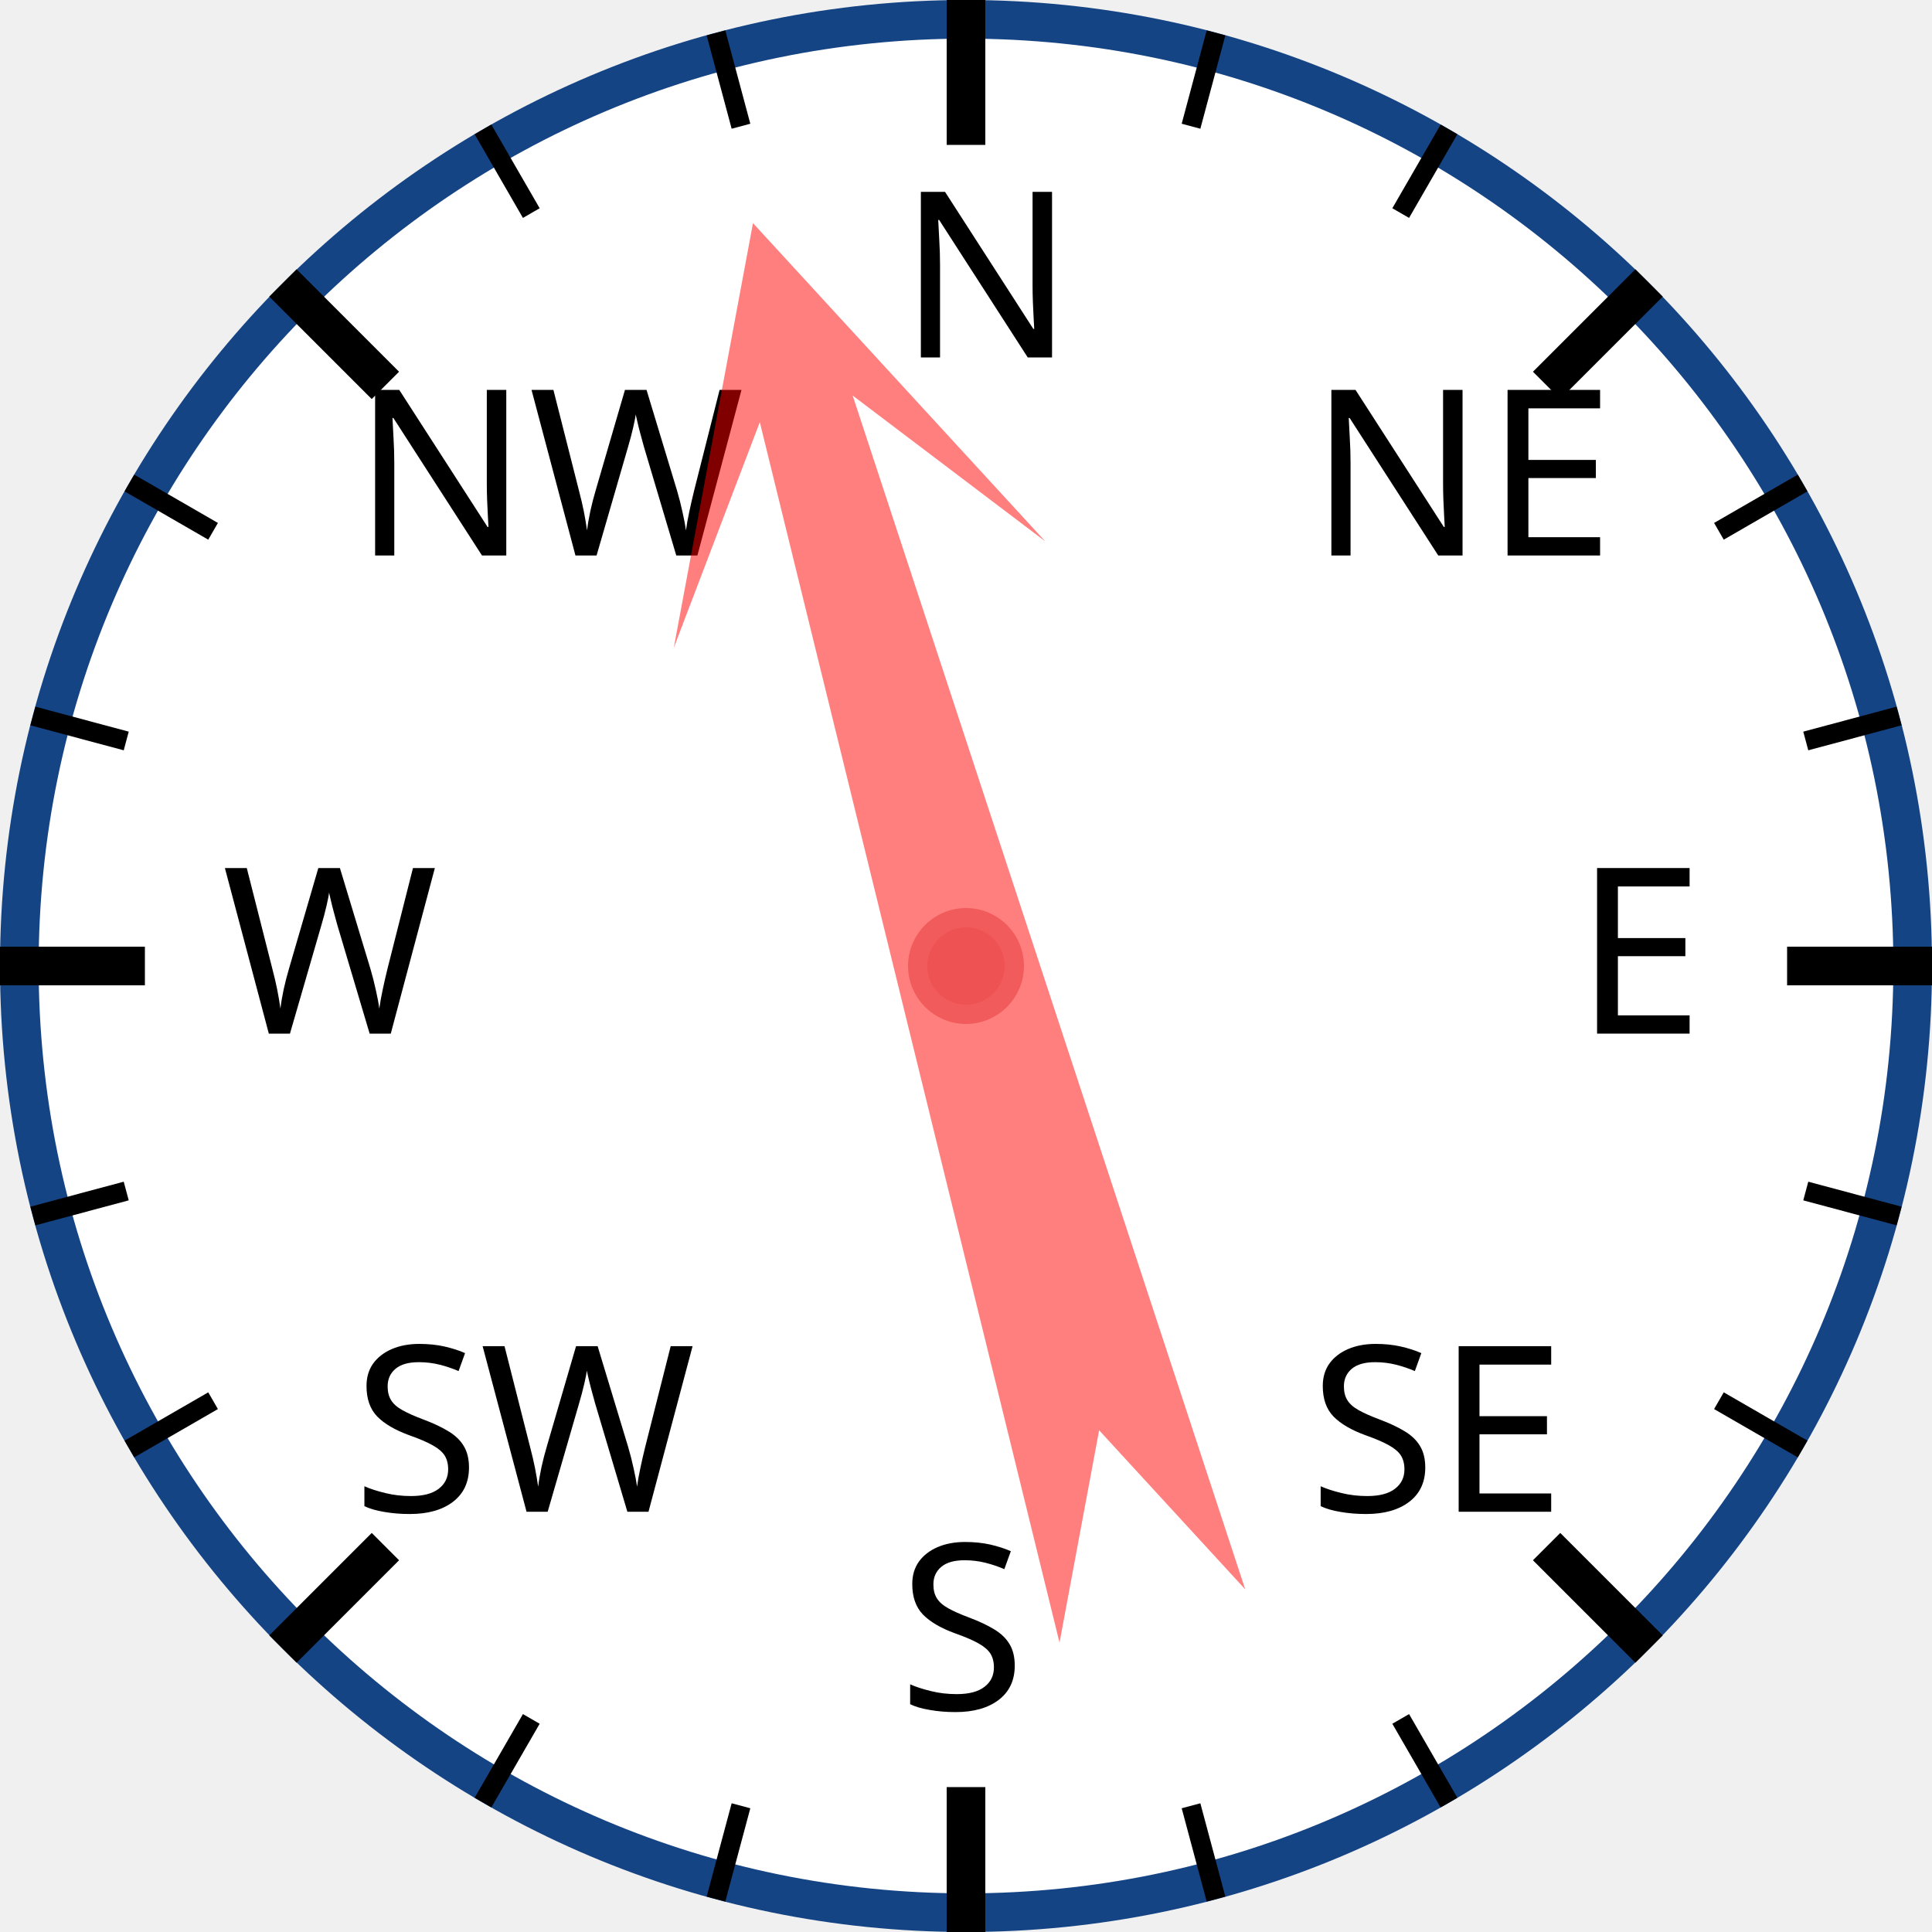
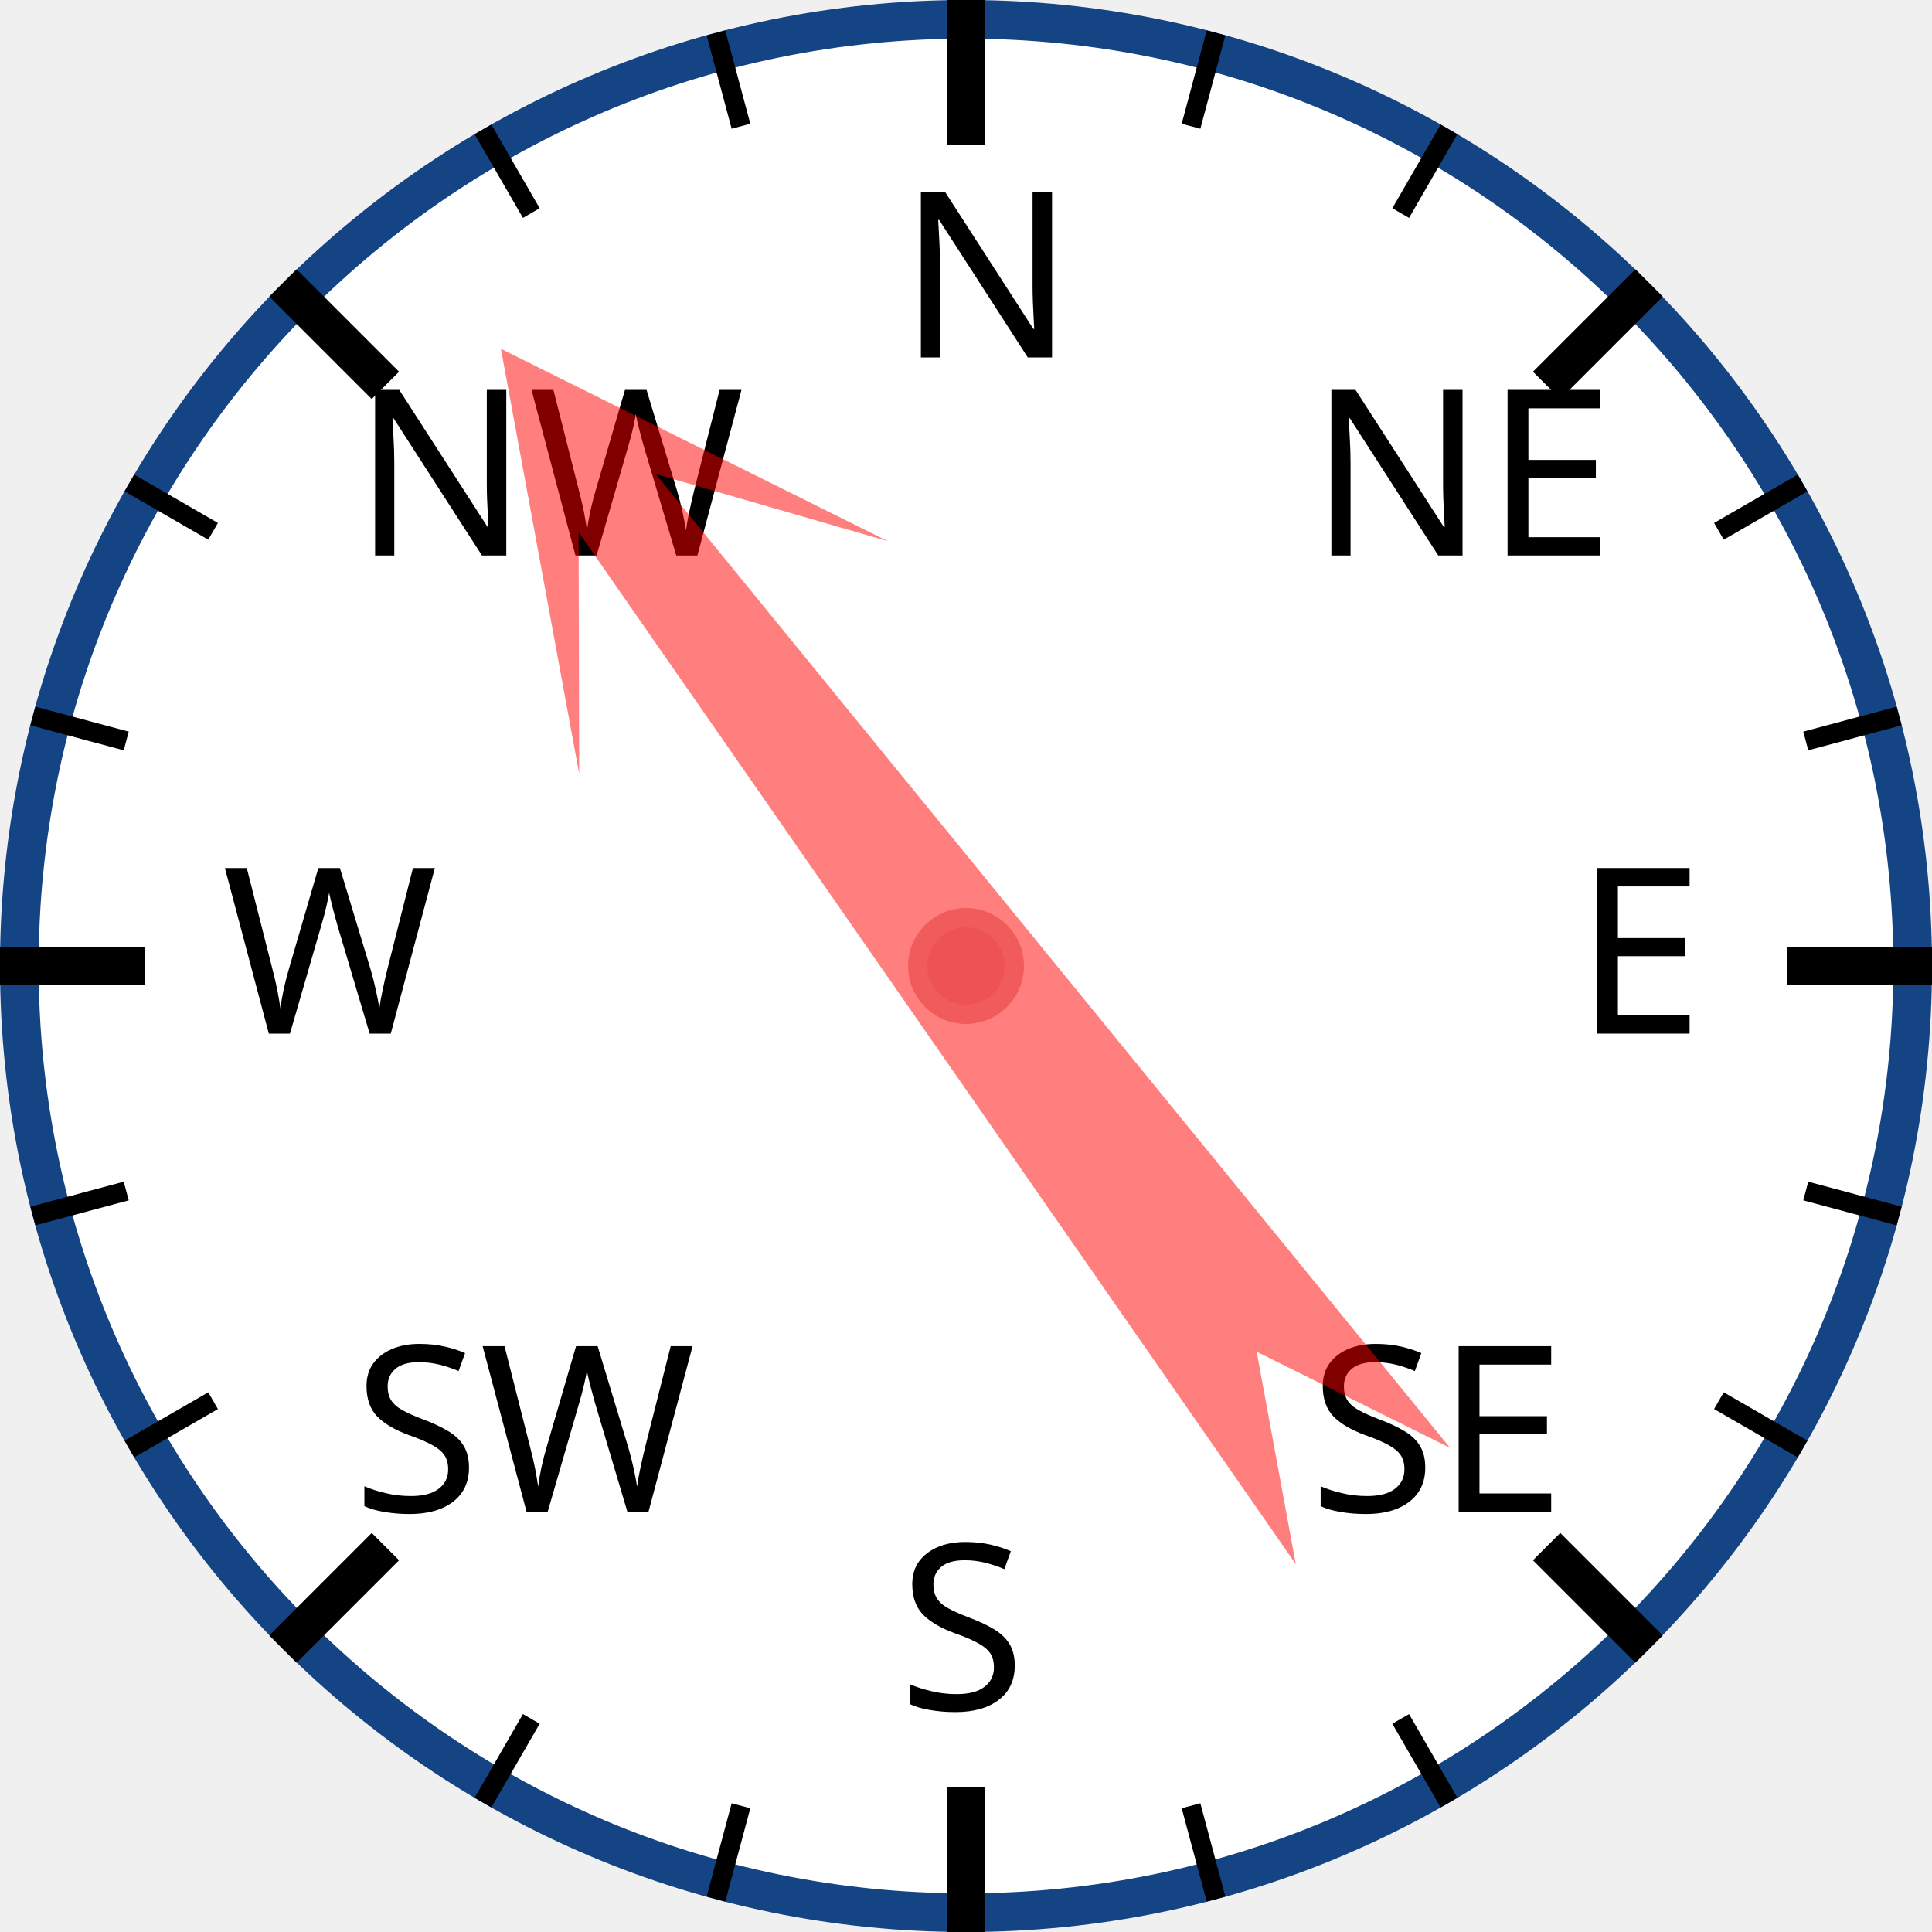
<svg xmlns="http://www.w3.org/2000/svg" width="120px" height="120px" viewBox="0 0 200 200">
  <circle cx="100" cy="100" r="98" style="fill: white; stroke: #154485; stroke-width: 4;" />
  <text x="93.0" y="37.0" style="font-family: sans-serif; font-size: 18pt;">N</text>
  <line x1="100.0" y1="0.0" x2="100.0" y2="15.0" style="stroke: black; stroke-width: 4;" />
  <line x1="74.118" y1="3.407" x2="76.706" y2="13.067" style="stroke: black; stroke-width: 2;" />
  <line x1="50" y1="13.397" x2="55" y2="22.058" style="stroke: black; stroke-width: 2;" />
  <text x="36.503" y="57.503" style="font-family: sans-serif; font-size: 18pt;">NW</text>
  <line x1="29.289" y1="29.289" x2="39.896" y2="39.896" style="stroke: black; stroke-width: 4;" />
  <line x1="13.397" y1="50" x2="22.058" y2="55" style="stroke: black; stroke-width: 2;" />
  <line x1="3.407" y1="74.118" x2="13.067" y2="76.706" style="stroke: black; stroke-width: 2;" />
  <text x="23.0" y="107.0" style="font-family: sans-serif; font-size: 18pt;">W</text>
  <line x1="0.0" y1="100.0" x2="15.0" y2="100.0" style="stroke: black; stroke-width: 4;" />
  <line x1="3.407" y1="125.882" x2="13.067" y2="123.294" style="stroke: black; stroke-width: 2;" />
  <line x1="13.397" y1="150" x2="22.058" y2="145" style="stroke: black; stroke-width: 2;" />
  <text x="36.503" y="156.497" style="font-family: sans-serif; font-size: 18pt;">SW</text>
  <line x1="29.289" y1="170.711" x2="39.896" y2="160.104" style="stroke: black; stroke-width: 4;" />
  <line x1="50" y1="186.603" x2="55" y2="177.942" style="stroke: black; stroke-width: 2;" />
  <line x1="74.118" y1="196.593" x2="76.706" y2="186.933" style="stroke: black; stroke-width: 2;" />
  <text x="93" y="177.0" style="font-family: sans-serif; font-size: 18pt;">S</text>
  <line x1="100" y1="200.0" x2="100" y2="185.0" style="stroke: black; stroke-width: 4;" />
  <line x1="125.882" y1="196.593" x2="123.294" y2="186.933" style="stroke: black; stroke-width: 2;" />
  <line x1="150.0" y1="186.603" x2="145.0" y2="177.942" style="stroke: black; stroke-width: 2;" />
  <text x="135.497" y="156.497" style="font-family: sans-serif; font-size: 18pt;">SE</text>
  <line x1="170.711" y1="170.711" x2="160.104" y2="160.104" style="stroke: black; stroke-width: 4;" />
  <line x1="186.603" y1="150" x2="177.942" y2="145" style="stroke: black; stroke-width: 2;" />
  <line x1="196.593" y1="125.882" x2="186.933" y2="123.294" style="stroke: black; stroke-width: 2;" />
  <text x="163.0" y="107" style="font-family: sans-serif; font-size: 18pt;">E</text>
  <line x1="200.0" y1="100" x2="185.0" y2="100" style="stroke: black; stroke-width: 4;" />
  <line x1="196.593" y1="74.118" x2="186.933" y2="76.706" style="stroke: black; stroke-width: 2;" />
  <line x1="186.603" y1="50" x2="177.942" y2="55" style="stroke: black; stroke-width: 2;" />
  <text x="135.497" y="57.503" style="font-family: sans-serif; font-size: 18pt;">NE</text>
  <line x1="170.711" y1="29.289" x2="160.104" y2="39.896" style="stroke: black; stroke-width: 4;" />
  <line x1="150" y1="13.397" x2="145" y2="22.058" style="stroke: black; stroke-width: 2;" />
  <line x1="125.882" y1="3.407" x2="123.294" y2="13.067" style="stroke: black; stroke-width: 2;" />
-   <polygon points="100 20 120 60 105 40 110 170 100 150 90 170 95 40 80 60" style="fill: red; fill-opacity: 0.5;" transform="rotate(344,100,100)" />
+   <polygon points="100 20 120 60 105 40 110 170 100 150 90 170 95 40 80 60" style="fill: red; fill-opacity: 0.5;" transform="rotate(323,100,100)" />
  <circle cx="100" cy="100" r="5" style="fill: #EE5252; stroke: #F25B5B; stroke-width: 2;" />
</svg>
